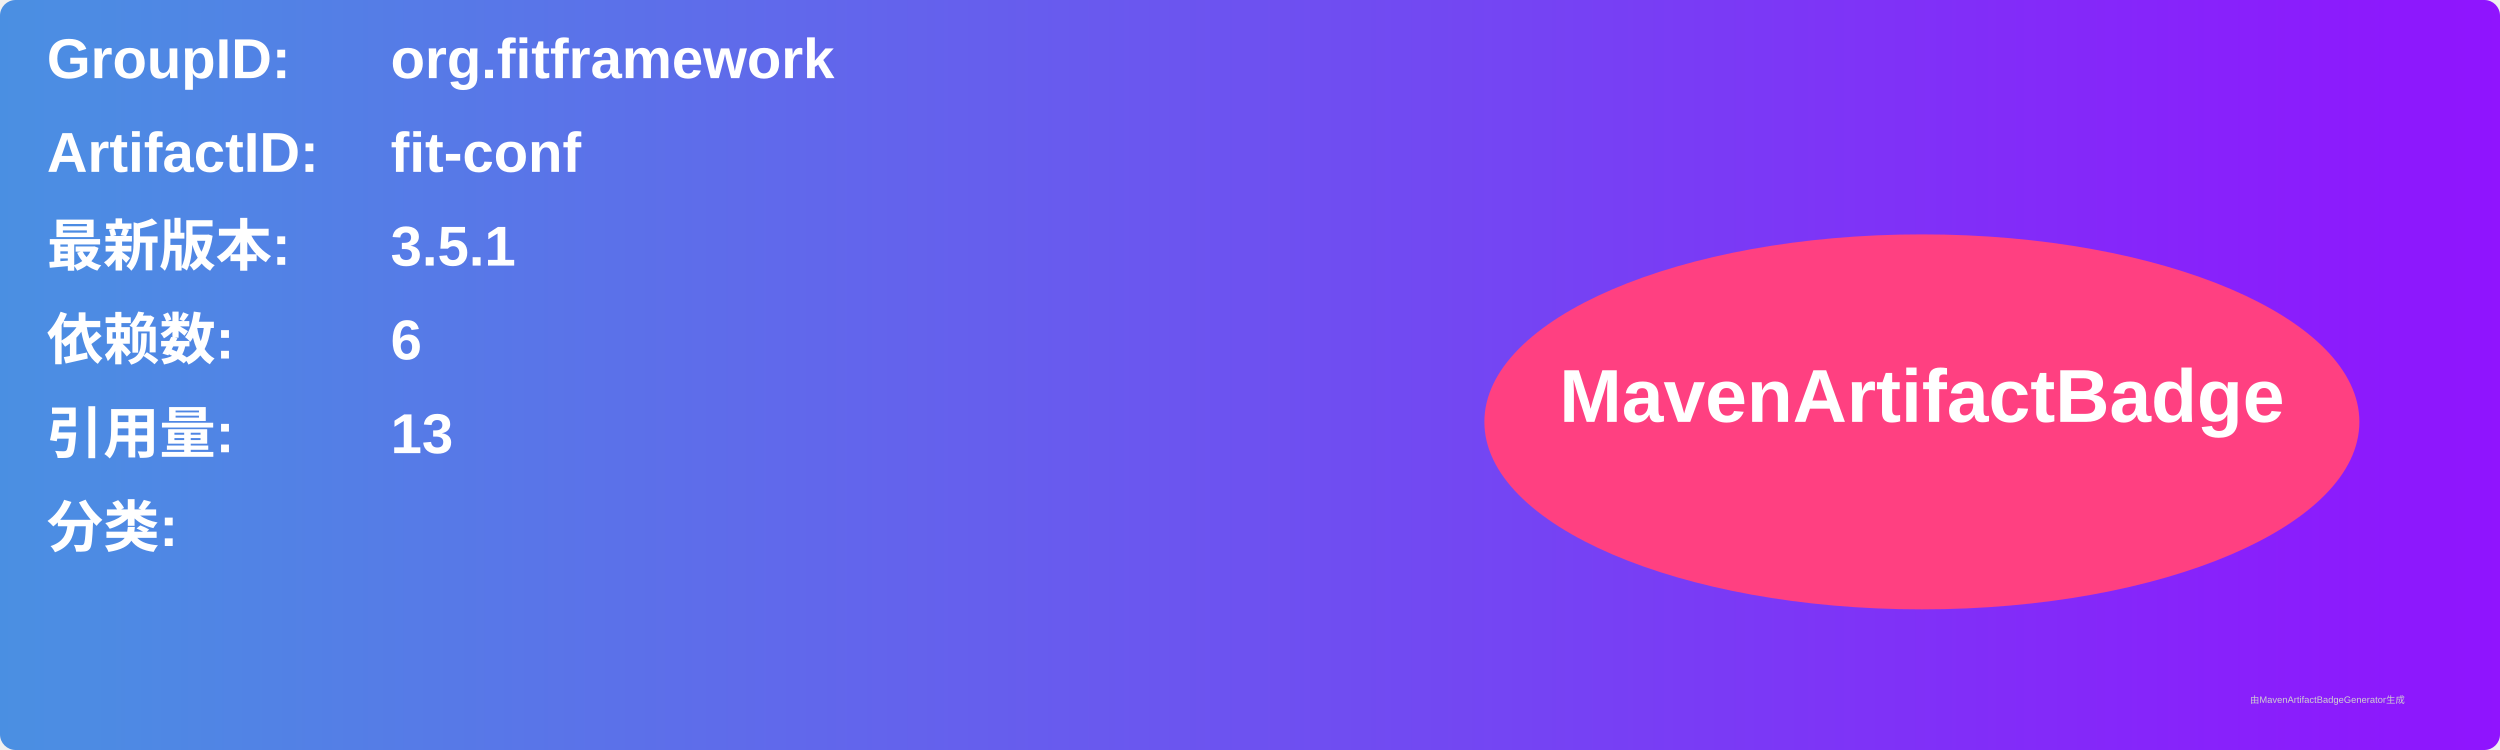
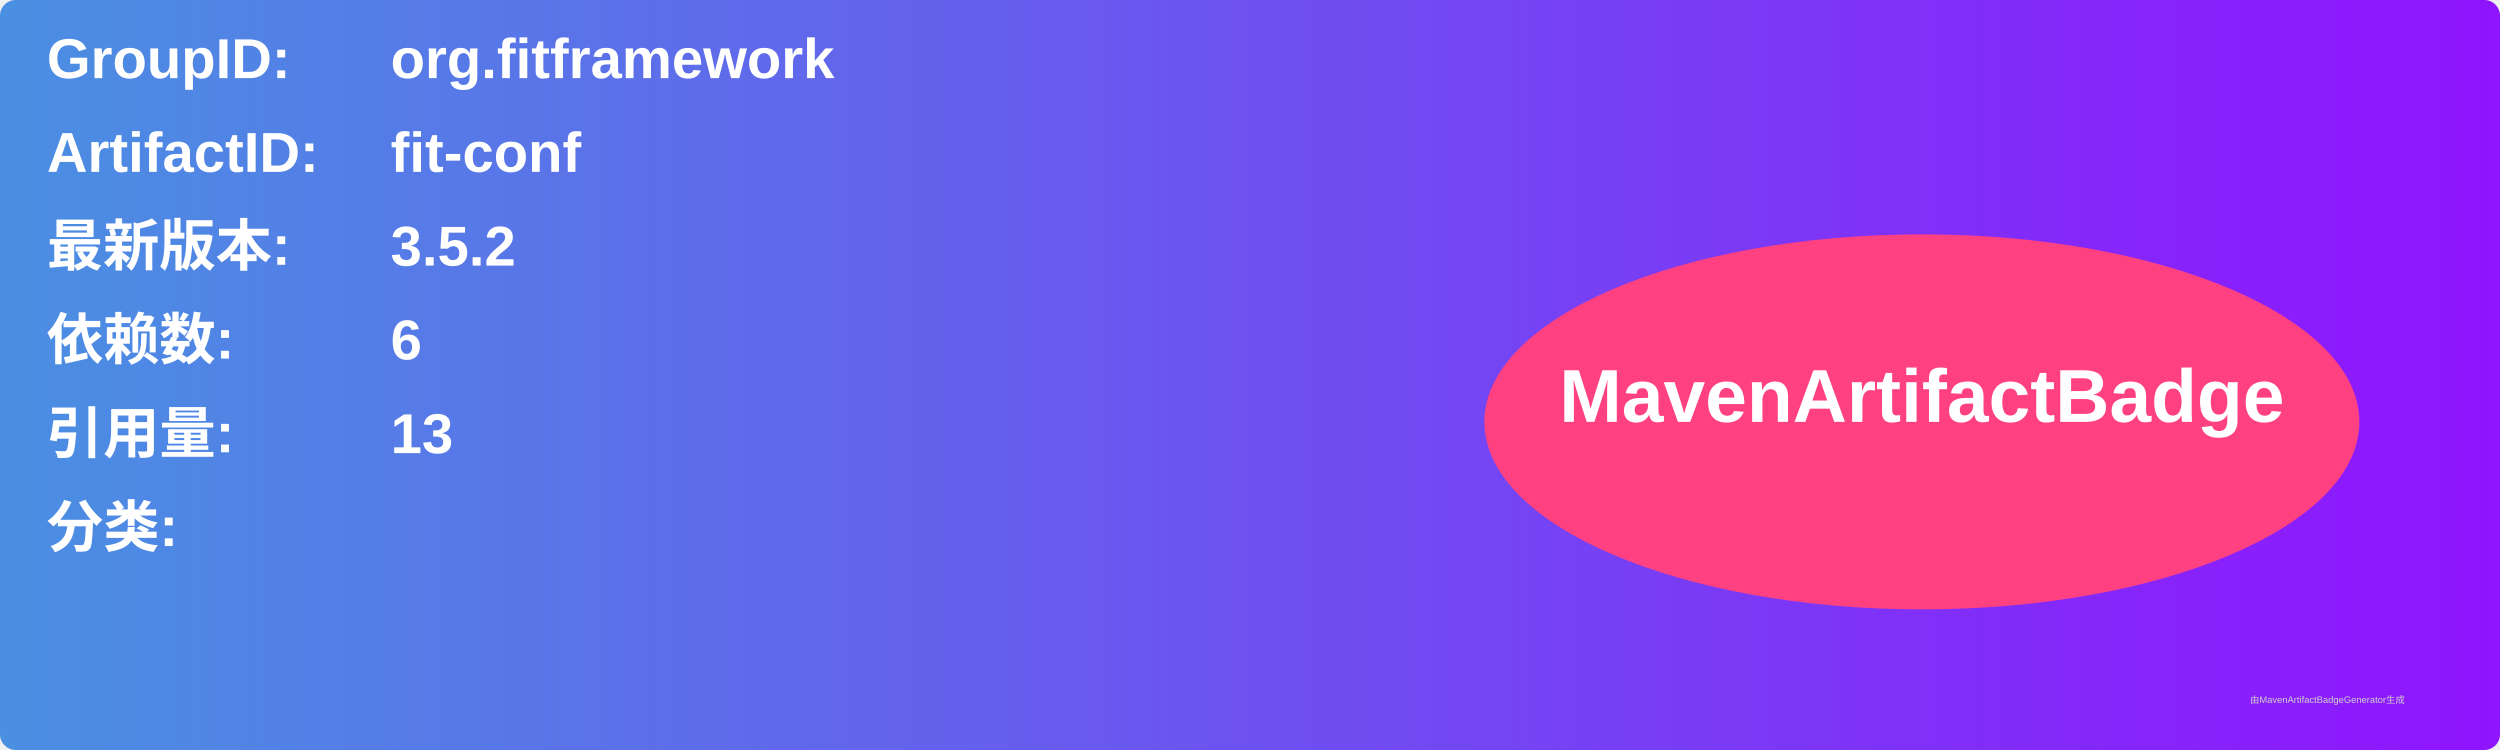
<svg xmlns="http://www.w3.org/2000/svg" width="800" height="240" viewBox="0 0 800 240">
  <linearGradient id="grad" x1="0%" y1="0%" x2="100%" y2="0%">
    <stop offset="0%" stop-color="#4a90e2" />
    <stop offset="100%" stop-color="#9013fe" />
  </linearGradient>
  <rect width="100%" height="100%" rx="5" ry="5" fill="url(#grad)" />
  <g transform="translate(15, 15)">
    <text x="0" y="10" font-family="Arial" font-size="18" fill="white" font-weight="bold" width="260">GroupID:</text>
    <text x="110" y="10" font-family="Arial" font-size="18" fill="white" font-weight="bold" width="460">org.fitframework</text>
    <text x="0" y="40" font-family="Arial" font-size="18" fill="white" font-weight="bold" width="260">ArtifactID:</text>
    <text x="110" y="40" font-family="Arial" font-size="18" fill="white" font-weight="bold" width="460">fit-conf</text>
    <text x="0" y="70" font-family="Arial" font-size="18" fill="white" font-weight="bold">最新版本:</text>
    <text x="110" y="70" font-family="Arial" font-size="18" fill="white" font-weight="bold">
-       <tspan font-weight="bold">3.5.1</tspan>
+       <tspan font-weight="bold">3.5.2</tspan>
    </text>
    <text x="0" y="100" font-family="Arial" font-size="18" fill="white" font-weight="bold">依赖数: </text>
    <text x="110" y="100" font-family="Arial" font-size="18" fill="white">
      <tspan font-weight="bold">6</tspan>
    </text>
    <text x="0" y="130" font-family="Arial" font-size="18" fill="white" font-weight="bold">引用量: </text>
    <text x="110" y="130" font-family="Arial" font-size="18" fill="white">
      <tspan font-weight="bold">13</tspan>
    </text>
    <text x="0" y="160" font-family="Arial" font-size="18" fill="white" font-weight="bold">分类:</text>
    <text x="10" y="190" font-family="Arial" font-size="10" fill="white">
      <tspan font-weight="bold" />
    </text>
    <ellipse cx="600" cy="120" rx="140" ry="60" fill="#ff4081" />
    <text x="600" y="120" text-anchor="middle" font-family="Arial" font-size="24" fill="white" font-weight="bold">MavenArtifactBadge</text>
  </g>
  <text x="720" y="225" font-family="Arial" font-size="3" fill="#d0d0d0">由MavenArtifactBadgeGenerator生成</text>
</svg>
